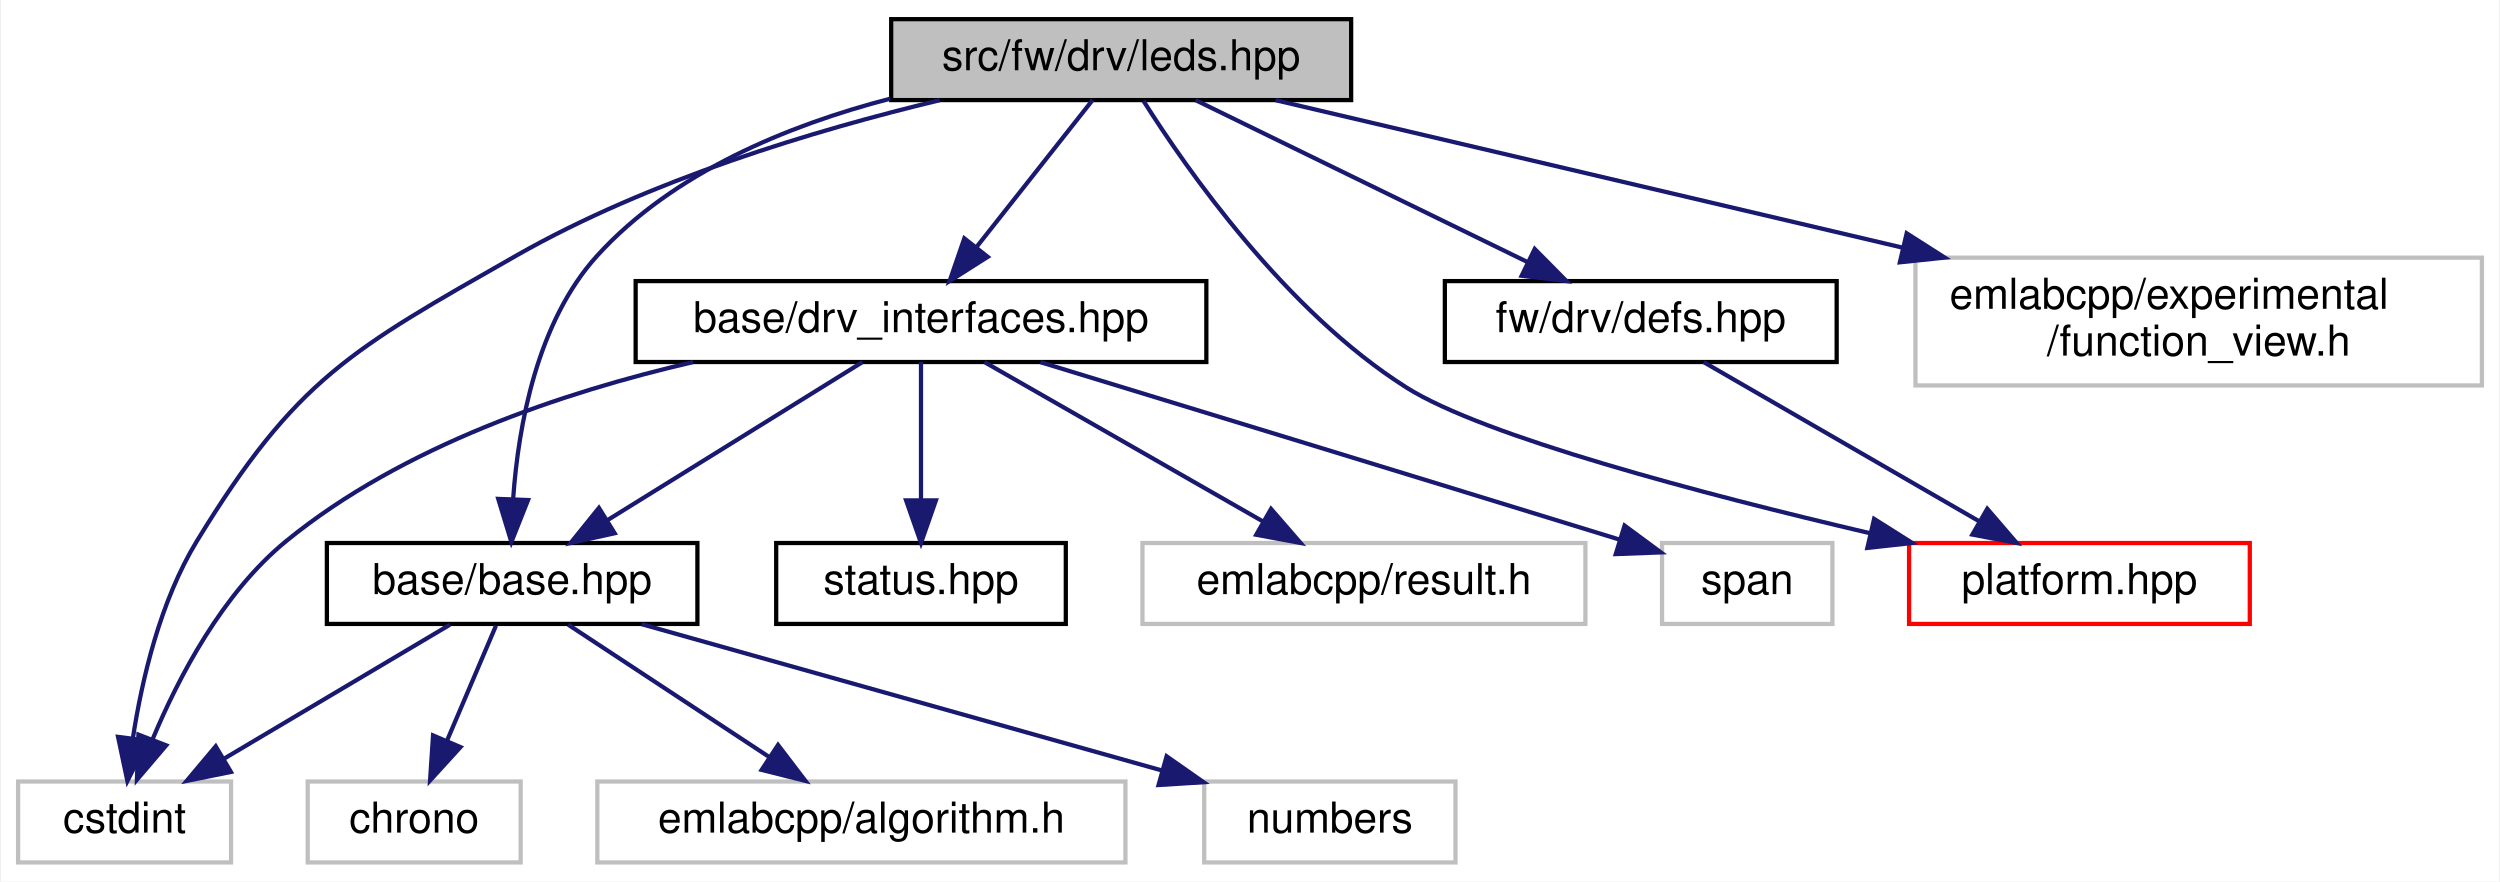
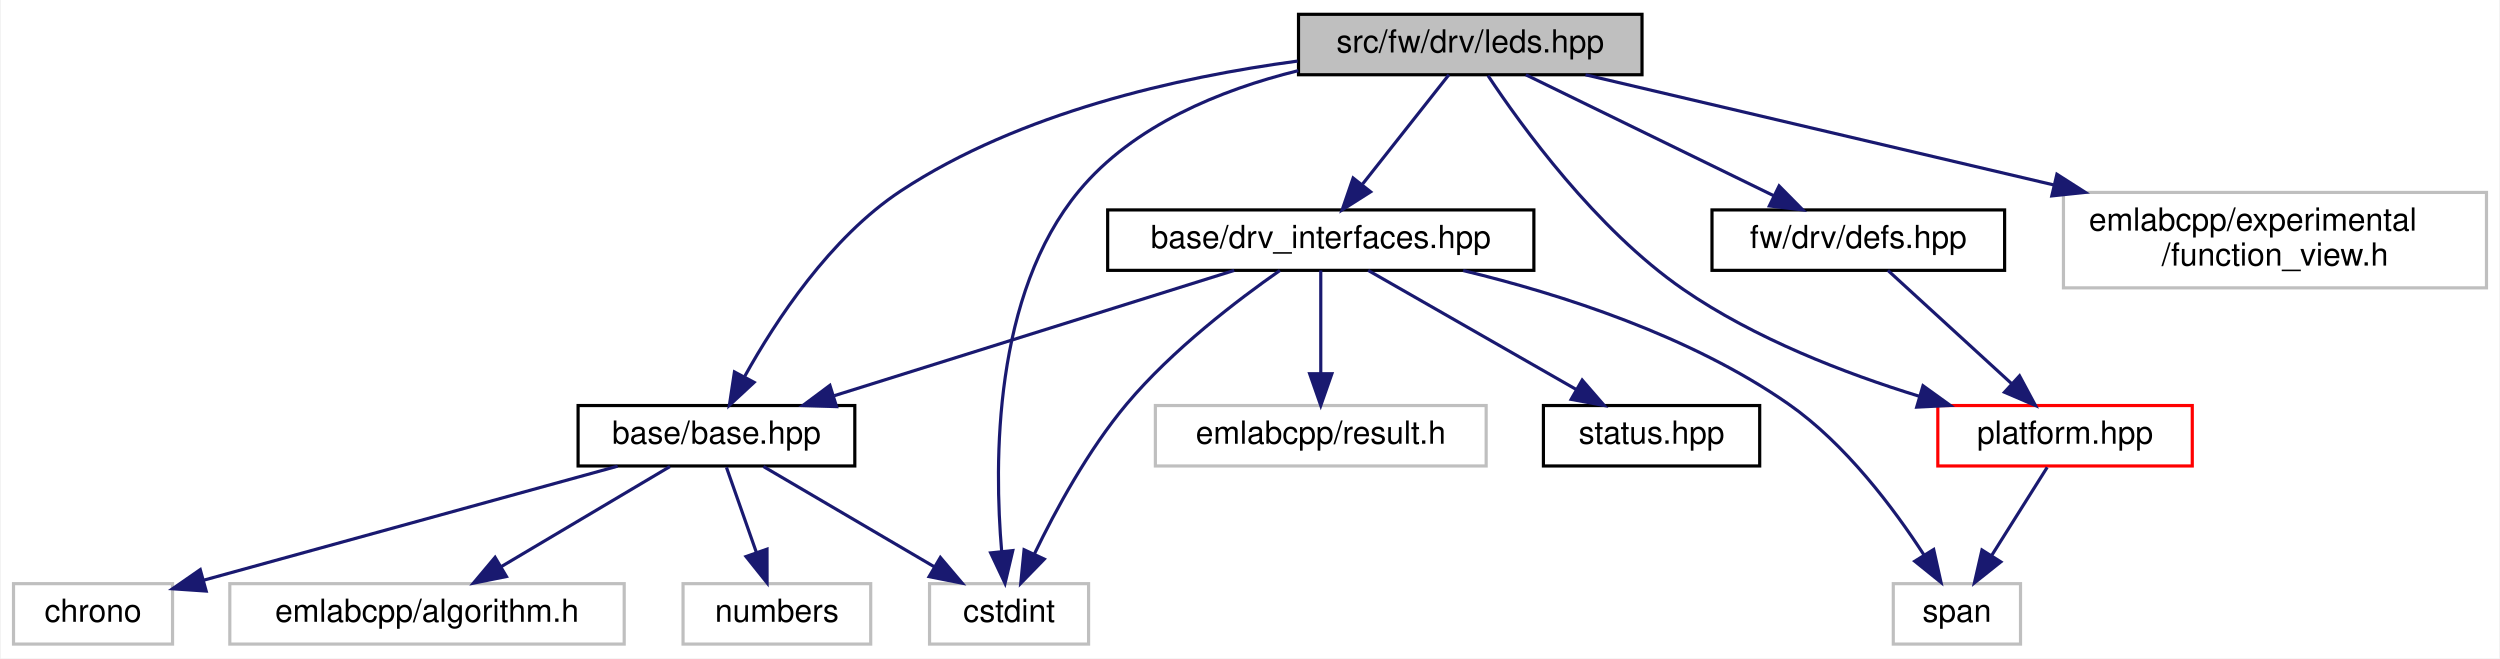
- <svg xmlns="http://www.w3.org/2000/svg" xmlns:xlink="http://www.w3.org/1999/xlink" width="587pt" height="207pt" viewBox="0.00 0.00 586.50 207.00">
+ <svg xmlns="http://www.w3.org/2000/svg" xmlns:xlink="http://www.w3.org/1999/xlink" width="786pt" height="207pt" viewBox="0.00 0.00 785.50 207.00">
  <g id="graph0" class="graph" transform="scale(1 1) rotate(0) translate(4 203)">
-     <polygon fill="white" stroke="transparent" points="-4,4 -4,-203 582.5,-203 582.5,4 -4,4" />
+     <polygon fill="white" stroke="transparent" points="-4,4 -4,-203 781.5,-203 781.5,4 -4,4" />
    <g id="node1" class="node">
      <g id="a_node1">
        <a xlink:title=" ">
-           <polygon fill="#bfbfbf" stroke="black" points="205,-179.5 205,-198.5 313,-198.5 313,-179.5 205,-179.5" />
-           <text text-anchor="middle" x="259" y="-186.5" font-family="Helvetica,sans-Serif" font-size="10.00">src/fw/drv/leds.hpp</text>
+           <polygon fill="#bfbfbf" stroke="black" points="404,-179.5 404,-198.5 512,-198.5 512,-179.5 404,-179.5" />
+           <text text-anchor="middle" x="458" y="-186.5" font-family="Helvetica,sans-Serif" font-size="10.00">src/fw/drv/leds.hpp</text>
        </a>
      </g>
    </g>
    <g id="node2" class="node">
      <g id="a_node2">
        <a xlink:href="base_8hpp.html" target="_top" xlink:title=" ">
-           <polygon fill="white" stroke="black" points="72.5,-56.5 72.5,-75.5 159.5,-75.5 159.5,-56.5 72.5,-56.5" />
-           <text text-anchor="middle" x="116" y="-63.5" font-family="Helvetica,sans-Serif" font-size="10.00">base/base.hpp</text>
+           <polygon fill="white" stroke="black" points="177.5,-56.5 177.5,-75.5 264.5,-75.5 264.5,-56.5 177.5,-56.5" />
+           <text text-anchor="middle" x="221" y="-63.5" font-family="Helvetica,sans-Serif" font-size="10.00">base/base.hpp</text>
        </a>
      </g>
    </g>
    <g id="edge1" class="edge">
-       <path fill="none" stroke="midnightblue" d="M204.81,-179.84C180.68,-173.57 153.76,-162.5 136,-143 121.82,-127.43 117.47,-103 116.25,-86.06" />
-       <polygon fill="midnightblue" stroke="midnightblue" points="119.73,-85.58 115.82,-75.73 112.74,-85.86 119.73,-85.58" />
+       <path fill="none" stroke="midnightblue" d="M403.72,-183.8C366.12,-178.75 316.33,-167.59 279,-143 256.76,-128.34 239.61,-102.19 229.91,-84.72" />
+       <polygon fill="midnightblue" stroke="midnightblue" points="232.84,-82.79 225.07,-75.59 226.66,-86.06 232.84,-82.79" />
    </g>
    <g id="node4" class="node">
      <g id="a_node4">
        <a xlink:title=" ">
-           <polygon fill="white" stroke="#bfbfbf" points="0,-0.5 0,-19.5 50,-19.5 50,-0.5 0,-0.5" />
-           <text text-anchor="middle" x="25" y="-7.5" font-family="Helvetica,sans-Serif" font-size="10.00">cstdint</text>
+           <polygon fill="white" stroke="#bfbfbf" points="288,-0.5 288,-19.5 338,-19.5 338,-0.5 288,-0.5" />
+           <text text-anchor="middle" x="313" y="-7.5" font-family="Helvetica,sans-Serif" font-size="10.00">cstdint</text>
+         </a>
+       </g>
+     </g>
+     <g id="edge16" class="edge">
+       <path fill="none" stroke="midnightblue" d="M403.93,-180.79C379.37,-174.73 352.06,-163.56 335,-143 308.01,-110.47 308.27,-57.51 310.68,-29.59" />
+       <polygon fill="midnightblue" stroke="midnightblue" points="314.17,-29.9 311.73,-19.59 307.21,-29.17 314.17,-29.9" />
+     </g>
+     <g id="node7" class="node">
+       <g id="a_node7">
+         <a xlink:href="drv__interfaces_8hpp.html" target="_top" xlink:title=" ">
+           <polygon fill="white" stroke="black" points="344,-118 344,-137 478,-137 478,-118 344,-118" />
+           <text text-anchor="middle" x="411" y="-125" font-family="Helvetica,sans-Serif" font-size="10.00">base/drv_interfaces.hpp</text>
+         </a>
+       </g>
+     </g>
+     <g id="edge6" class="edge">
+       <path fill="none" stroke="midnightblue" d="M451.27,-179.48C444.22,-170.55 432.97,-156.31 424.15,-145.14" />
+       <polygon fill="midnightblue" stroke="midnightblue" points="426.67,-142.69 417.72,-137.01 421.17,-147.03 426.67,-142.69" />
+     </g>
+     <g id="node11" class="node">
+       <g id="a_node11">
+         <a xlink:href="defs_8hpp.html" target="_top" xlink:title=" ">
+           <polygon fill="white" stroke="black" points="534,-118 534,-137 626,-137 626,-118 534,-118" />
+           <text text-anchor="middle" x="580" y="-125" font-family="Helvetica,sans-Serif" font-size="10.00">fw/drv/defs.hpp</text>
+         </a>
+       </g>
+     </g>
+     <g id="edge12" class="edge">
+       <path fill="none" stroke="midnightblue" d="M475.48,-179.48C495.86,-169.53 529.78,-152.99 553.42,-141.46" />
+       <polygon fill="midnightblue" stroke="midnightblue" points="555.1,-144.54 562.55,-137.01 552.03,-138.25 555.1,-144.54" />
+     </g>
+     <g id="node12" class="node">
+       <g id="a_node12">
+         <a xlink:href="platform_8hpp.html" target="_top" xlink:title=" ">
+           <polygon fill="white" stroke="red" points="605,-56.5 605,-75.5 685,-75.5 685,-56.5 605,-56.5" />
+           <text text-anchor="middle" x="645" y="-63.5" font-family="Helvetica,sans-Serif" font-size="10.00">platform.hpp</text>
        </a>
      </g>
    </g>
    <g id="edge15" class="edge">
-       <path fill="none" stroke="midnightblue" d="M216.38,-179.47C187.13,-172.45 148.12,-160.73 117,-143 78.17,-120.87 65.31,-114.13 42,-76 33.35,-61.85 29.06,-43.37 26.96,-29.73" />
-       <polygon fill="midnightblue" stroke="midnightblue" points="30.41,-29.09 25.66,-19.61 23.47,-29.98 30.41,-29.09" />
-     </g>
-     <g id="node7" class="node">
-       <g id="a_node7">
-         <a xlink:href="drv__interfaces_8hpp.html" target="_top" xlink:title=" ">
-           <polygon fill="white" stroke="black" points="145,-118 145,-137 279,-137 279,-118 145,-118" />
-           <text text-anchor="middle" x="212" y="-125" font-family="Helvetica,sans-Serif" font-size="10.00">base/drv_interfaces.hpp</text>
-         </a>
-       </g>
-     </g>
-     <g id="edge6" class="edge">
-       <path fill="none" stroke="midnightblue" d="M252.27,-179.48C245.22,-170.55 233.97,-156.31 225.15,-145.14" />
-       <polygon fill="midnightblue" stroke="midnightblue" points="227.67,-142.69 218.72,-137.01 222.17,-147.03 227.67,-142.69" />
-     </g>
-     <g id="node11" class="node">
-       <g id="a_node11">
-         <a xlink:href="defs_8hpp.html" target="_top" xlink:title=" ">
-           <polygon fill="white" stroke="black" points="335,-118 335,-137 427,-137 427,-118 335,-118" />
-           <text text-anchor="middle" x="381" y="-125" font-family="Helvetica,sans-Serif" font-size="10.00">fw/drv/defs.hpp</text>
-         </a>
-       </g>
-     </g>
-     <g id="edge12" class="edge">
-       <path fill="none" stroke="midnightblue" d="M276.48,-179.48C296.86,-169.53 330.78,-152.99 354.42,-141.46" />
-       <polygon fill="midnightblue" stroke="midnightblue" points="356.1,-144.54 363.55,-137.01 353.03,-138.25 356.1,-144.54" />
-     </g>
-     <g id="node12" class="node">
-       <g id="a_node12">
-         <a xlink:href="platform_8hpp.html" target="_top" xlink:title=" ">
-           <polygon fill="white" stroke="red" points="444,-56.5 444,-75.5 524,-75.5 524,-56.5 444,-56.5" />
-           <text text-anchor="middle" x="484" y="-63.5" font-family="Helvetica,sans-Serif" font-size="10.00">platform.hpp</text>
-         </a>
-       </g>
-     </g>
-     <g id="edge14" class="edge">
-       <path fill="none" stroke="midnightblue" d="M264.27,-179.26C274.28,-163.41 297.59,-129.93 326,-112 344.14,-100.55 395.5,-87.02 434.79,-77.81" />
-       <polygon fill="midnightblue" stroke="midnightblue" points="435.79,-81.17 444.75,-75.51 434.21,-74.35 435.79,-81.17" />
+       <path fill="none" stroke="midnightblue" d="M463.58,-179.23C473.91,-163.64 497.48,-130.97 525,-112 547.36,-96.59 575.68,-85.64 599.19,-78.41" />
+       <polygon fill="midnightblue" stroke="midnightblue" points="600.34,-81.72 608.94,-75.53 598.36,-75 600.34,-81.72" />
    </g>
    <g id="node13" class="node">
      <g id="a_node13">
        <a xlink:title=" ">
-           <polygon fill="white" stroke="#bfbfbf" points="445.5,-112.5 445.5,-142.5 578.5,-142.5 578.5,-112.5 445.5,-112.5" />
-           <text text-anchor="start" x="453.5" y="-130.5" font-family="Helvetica,sans-Serif" font-size="10.00">emlabcpp/experimental</text>
-           <text text-anchor="middle" x="512" y="-119.5" font-family="Helvetica,sans-Serif" font-size="10.00">/function_view.h</text>
+           <polygon fill="white" stroke="#bfbfbf" points="644.5,-112.5 644.5,-142.5 777.5,-142.5 777.5,-112.5 644.5,-112.5" />
+           <text text-anchor="start" x="652.5" y="-130.5" font-family="Helvetica,sans-Serif" font-size="10.00">emlabcpp/experimental</text>
+           <text text-anchor="middle" x="711" y="-119.5" font-family="Helvetica,sans-Serif" font-size="10.00">/function_view.h</text>
        </a>
      </g>
    </g>
-     <g id="edge16" class="edge">
-       <path fill="none" stroke="midnightblue" d="M295.25,-179.48C333.52,-170.48 394.78,-156.07 442.43,-144.86" />
-       <polygon fill="midnightblue" stroke="midnightblue" points="443.44,-148.22 452.37,-142.52 441.84,-141.41 443.44,-148.22" />
+     <g id="edge17" class="edge">
+       <path fill="none" stroke="midnightblue" d="M494.25,-179.48C532.52,-170.48 593.78,-156.07 641.43,-144.86" />
+       <polygon fill="midnightblue" stroke="midnightblue" points="642.44,-148.22 651.37,-142.52 640.84,-141.41 642.44,-148.22" />
    </g>
    <g id="node3" class="node">
      <g id="a_node3">
        <a xlink:title=" ">
-           <polygon fill="white" stroke="#bfbfbf" points="68,-0.5 68,-19.5 118,-19.5 118,-0.5 68,-0.5" />
-           <text text-anchor="middle" x="93" y="-7.5" font-family="Helvetica,sans-Serif" font-size="10.00">chrono</text>
+           <polygon fill="white" stroke="#bfbfbf" points="0,-0.5 0,-19.5 50,-19.5 50,-0.5 0,-0.5" />
+           <text text-anchor="middle" x="25" y="-7.5" font-family="Helvetica,sans-Serif" font-size="10.00">chrono</text>
        </a>
      </g>
    </g>
    <g id="edge2" class="edge">
-       <path fill="none" stroke="midnightblue" d="M112.2,-56.08C109.09,-48.77 104.58,-38.18 100.71,-29.1" />
-       <polygon fill="midnightblue" stroke="midnightblue" points="103.87,-27.58 96.73,-19.75 97.43,-30.32 103.87,-27.58" />
+       <path fill="none" stroke="midnightblue" d="M189.94,-56.44C154.52,-46.68 96.75,-30.77 59.83,-20.6" />
+       <polygon fill="midnightblue" stroke="midnightblue" points="60.57,-17.17 50,-17.89 58.71,-23.92 60.57,-17.17" />
    </g>
    <g id="edge3" class="edge">
-       <path fill="none" stroke="midnightblue" d="M101.38,-56.32C87.05,-47.82 64.99,-34.73 48.25,-24.8" />
-       <polygon fill="midnightblue" stroke="midnightblue" points="49.97,-21.75 39.58,-19.65 46.4,-27.77 49.97,-21.75" />
+       <path fill="none" stroke="midnightblue" d="M235.78,-56.32C250.27,-47.82 272.57,-34.73 289.49,-24.8" />
+       <polygon fill="midnightblue" stroke="midnightblue" points="291.4,-27.74 298.26,-19.65 287.86,-21.7 291.4,-27.74" />
    </g>
    <g id="node5" class="node">
      <g id="a_node5">
        <a xlink:title=" ">
-           <polygon fill="white" stroke="#bfbfbf" points="136,-0.5 136,-19.5 260,-19.5 260,-0.5 136,-0.5" />
-           <text text-anchor="middle" x="198" y="-7.5" font-family="Helvetica,sans-Serif" font-size="10.00">emlabcpp/algorithm.h</text>
+           <polygon fill="white" stroke="#bfbfbf" points="68,-0.5 68,-19.5 192,-19.5 192,-0.5 68,-0.5" />
+           <text text-anchor="middle" x="130" y="-7.5" font-family="Helvetica,sans-Serif" font-size="10.00">emlabcpp/algorithm.h</text>
        </a>
      </g>
    </g>
    <g id="edge4" class="edge">
-       <path fill="none" stroke="midnightblue" d="M129.17,-56.32C141.85,-47.98 161.23,-35.21 176.21,-25.35" />
-       <polygon fill="midnightblue" stroke="midnightblue" points="178.43,-28.08 184.86,-19.65 174.58,-22.23 178.43,-28.08" />
+       <path fill="none" stroke="midnightblue" d="M206.38,-56.32C192.05,-47.82 169.99,-34.73 153.25,-24.8" />
+       <polygon fill="midnightblue" stroke="midnightblue" points="154.97,-21.75 144.58,-19.65 151.4,-27.77 154.97,-21.75" />
    </g>
    <g id="node6" class="node">
      <g id="a_node6">
        <a xlink:title=" ">
-           <polygon fill="white" stroke="#bfbfbf" points="278.5,-0.5 278.5,-19.5 337.5,-19.5 337.5,-0.5 278.5,-0.5" />
-           <text text-anchor="middle" x="308" y="-7.5" font-family="Helvetica,sans-Serif" font-size="10.00">numbers</text>
+           <polygon fill="white" stroke="#bfbfbf" points="210.5,-0.5 210.5,-19.5 269.5,-19.5 269.5,-0.5 210.5,-0.5" />
+           <text text-anchor="middle" x="240" y="-7.5" font-family="Helvetica,sans-Serif" font-size="10.00">numbers</text>
        </a>
      </g>
    </g>
    <g id="edge5" class="edge">
-       <path fill="none" stroke="midnightblue" d="M146.42,-56.44C179.48,-47.15 232.4,-32.26 268.61,-22.08" />
-       <polygon fill="midnightblue" stroke="midnightblue" points="269.67,-25.42 278.35,-19.34 267.78,-18.68 269.67,-25.42" />
+       <path fill="none" stroke="midnightblue" d="M224.14,-56.08C226.68,-48.85 230.36,-38.41 233.53,-29.4" />
+       <polygon fill="midnightblue" stroke="midnightblue" points="236.9,-30.35 236.92,-19.75 230.3,-28.02 236.9,-30.35" />
    </g>
    <g id="edge7" class="edge">
-       <path fill="none" stroke="midnightblue" d="M198.25,-117.98C182.63,-108.3 156.94,-92.37 138.42,-80.89" />
-       <polygon fill="midnightblue" stroke="midnightblue" points="140.07,-77.8 129.73,-75.51 136.38,-83.75 140.07,-77.8" />
+       <path fill="none" stroke="midnightblue" d="M383.78,-117.98C350.76,-107.64 294.96,-90.16 258.05,-78.6" />
+       <polygon fill="midnightblue" stroke="midnightblue" points="258.76,-75.16 248.17,-75.51 256.67,-81.84 258.76,-75.16" />
    </g>
    <g id="edge9" class="edge">
-       <path fill="none" stroke="midnightblue" d="M158.53,-117.99C127.92,-110.92 90.3,-98.27 63,-76 48,-63.77 37.64,-43.94 31.57,-29.4" />
-       <polygon fill="midnightblue" stroke="midnightblue" points="34.78,-27.99 27.9,-19.92 28.25,-30.51 34.78,-27.99" />
+       <path fill="none" stroke="midnightblue" d="M398.16,-117.97C384.94,-108.75 364.32,-93.06 350,-76 337.89,-61.58 327.63,-42.63 321,-28.92" />
+       <polygon fill="midnightblue" stroke="midnightblue" points="324.07,-27.21 316.68,-19.62 317.72,-30.16 324.07,-27.21" />
    </g>
    <g id="node8" class="node">
      <g id="a_node8">
        <a xlink:href="status_8hpp.html" target="_top" xlink:title=" ">
-           <polygon fill="white" stroke="black" points="178,-56.5 178,-75.5 246,-75.5 246,-56.5 178,-56.5" />
-           <text text-anchor="middle" x="212" y="-63.5" font-family="Helvetica,sans-Serif" font-size="10.00">status.hpp</text>
+           <polygon fill="white" stroke="black" points="481,-56.5 481,-75.5 549,-75.5 549,-56.5 481,-56.5" />
+           <text text-anchor="middle" x="515" y="-63.5" font-family="Helvetica,sans-Serif" font-size="10.00">status.hpp</text>
        </a>
      </g>
    </g>
    <g id="edge8" class="edge">
-       <path fill="none" stroke="midnightblue" d="M212,-117.98C212,-109.58 212,-96.48 212,-85.66" />
-       <polygon fill="midnightblue" stroke="midnightblue" points="215.5,-85.51 212,-75.51 208.5,-85.51 215.5,-85.51" />
+       <path fill="none" stroke="midnightblue" d="M425.9,-117.98C442.97,-108.21 471.16,-92.08 491.26,-80.58" />
+       <polygon fill="midnightblue" stroke="midnightblue" points="493.19,-83.51 500.13,-75.51 489.71,-77.44 493.19,-83.51" />
    </g>
    <g id="node9" class="node">
      <g id="a_node9">
        <a xlink:title=" ">
-           <polygon fill="white" stroke="#bfbfbf" points="264,-56.5 264,-75.5 368,-75.5 368,-56.5 264,-56.5" />
-           <text text-anchor="middle" x="316" y="-63.5" font-family="Helvetica,sans-Serif" font-size="10.00">emlabcpp/result.h</text>
+           <polygon fill="white" stroke="#bfbfbf" points="359,-56.5 359,-75.5 463,-75.5 463,-56.5 359,-56.5" />
+           <text text-anchor="middle" x="411" y="-63.5" font-family="Helvetica,sans-Serif" font-size="10.00">emlabcpp/result.h</text>
        </a>
      </g>
    </g>
    <g id="edge10" class="edge">
-       <path fill="none" stroke="midnightblue" d="M226.9,-117.98C243.97,-108.21 272.16,-92.08 292.26,-80.58" />
-       <polygon fill="midnightblue" stroke="midnightblue" points="294.19,-83.51 301.13,-75.51 290.71,-77.44 294.19,-83.51" />
+       <path fill="none" stroke="midnightblue" d="M411,-117.98C411,-109.58 411,-96.48 411,-85.66" />
+       <polygon fill="midnightblue" stroke="midnightblue" points="414.5,-85.51 411,-75.51 407.5,-85.51 414.5,-85.51" />
    </g>
    <g id="node10" class="node">
      <g id="a_node10">
        <a xlink:title=" ">
-           <polygon fill="white" stroke="#bfbfbf" points="386,-56.5 386,-75.5 426,-75.5 426,-56.5 386,-56.5" />
-           <text text-anchor="middle" x="406" y="-63.5" font-family="Helvetica,sans-Serif" font-size="10.00">span</text>
+           <polygon fill="white" stroke="#bfbfbf" points="591,-0.5 591,-19.5 631,-19.5 631,-0.5 591,-0.5" />
+           <text text-anchor="middle" x="611" y="-7.5" font-family="Helvetica,sans-Serif" font-size="10.00">span</text>
        </a>
      </g>
    </g>
    <g id="edge11" class="edge">
-       <path fill="none" stroke="midnightblue" d="M240.04,-117.96C271.01,-108.51 322.63,-92.74 376.08,-76.28" />
-       <polygon fill="midnightblue" stroke="midnightblue" points="377.2,-79.59 385.72,-73.3 375.13,-72.9 377.2,-79.59" />
+       <path fill="none" stroke="midnightblue" d="M455.77,-117.94C486.54,-110.5 527.23,-97.45 558,-76 576.03,-63.43 591.22,-43.09 600.66,-28.51" />
+       <polygon fill="midnightblue" stroke="midnightblue" points="603.7,-30.24 606,-19.9 597.75,-26.55 603.7,-30.24" />
    </g>
    <g id="edge13" class="edge">
-       <path fill="none" stroke="midnightblue" d="M395.76,-117.98C412.66,-108.21 440.58,-92.08 460.49,-80.58" />
-       <polygon fill="midnightblue" stroke="midnightblue" points="462.36,-83.54 469.27,-75.51 458.86,-77.48 462.36,-83.54" />
+       <path fill="none" stroke="midnightblue" d="M589.31,-117.98C599.45,-108.7 615.86,-93.67 628.25,-82.33" />
+       <polygon fill="midnightblue" stroke="midnightblue" points="630.69,-84.84 635.7,-75.51 625.96,-79.68 630.69,-84.84" />
+     </g>
+     <g id="edge14" class="edge">
+       <path fill="none" stroke="midnightblue" d="M639.39,-56.08C634.63,-48.53 627.68,-37.49 621.85,-28.23" />
+       <polygon fill="midnightblue" stroke="midnightblue" points="624.8,-26.35 616.51,-19.75 618.88,-30.08 624.8,-26.35" />
    </g>
  </g>
</svg>
